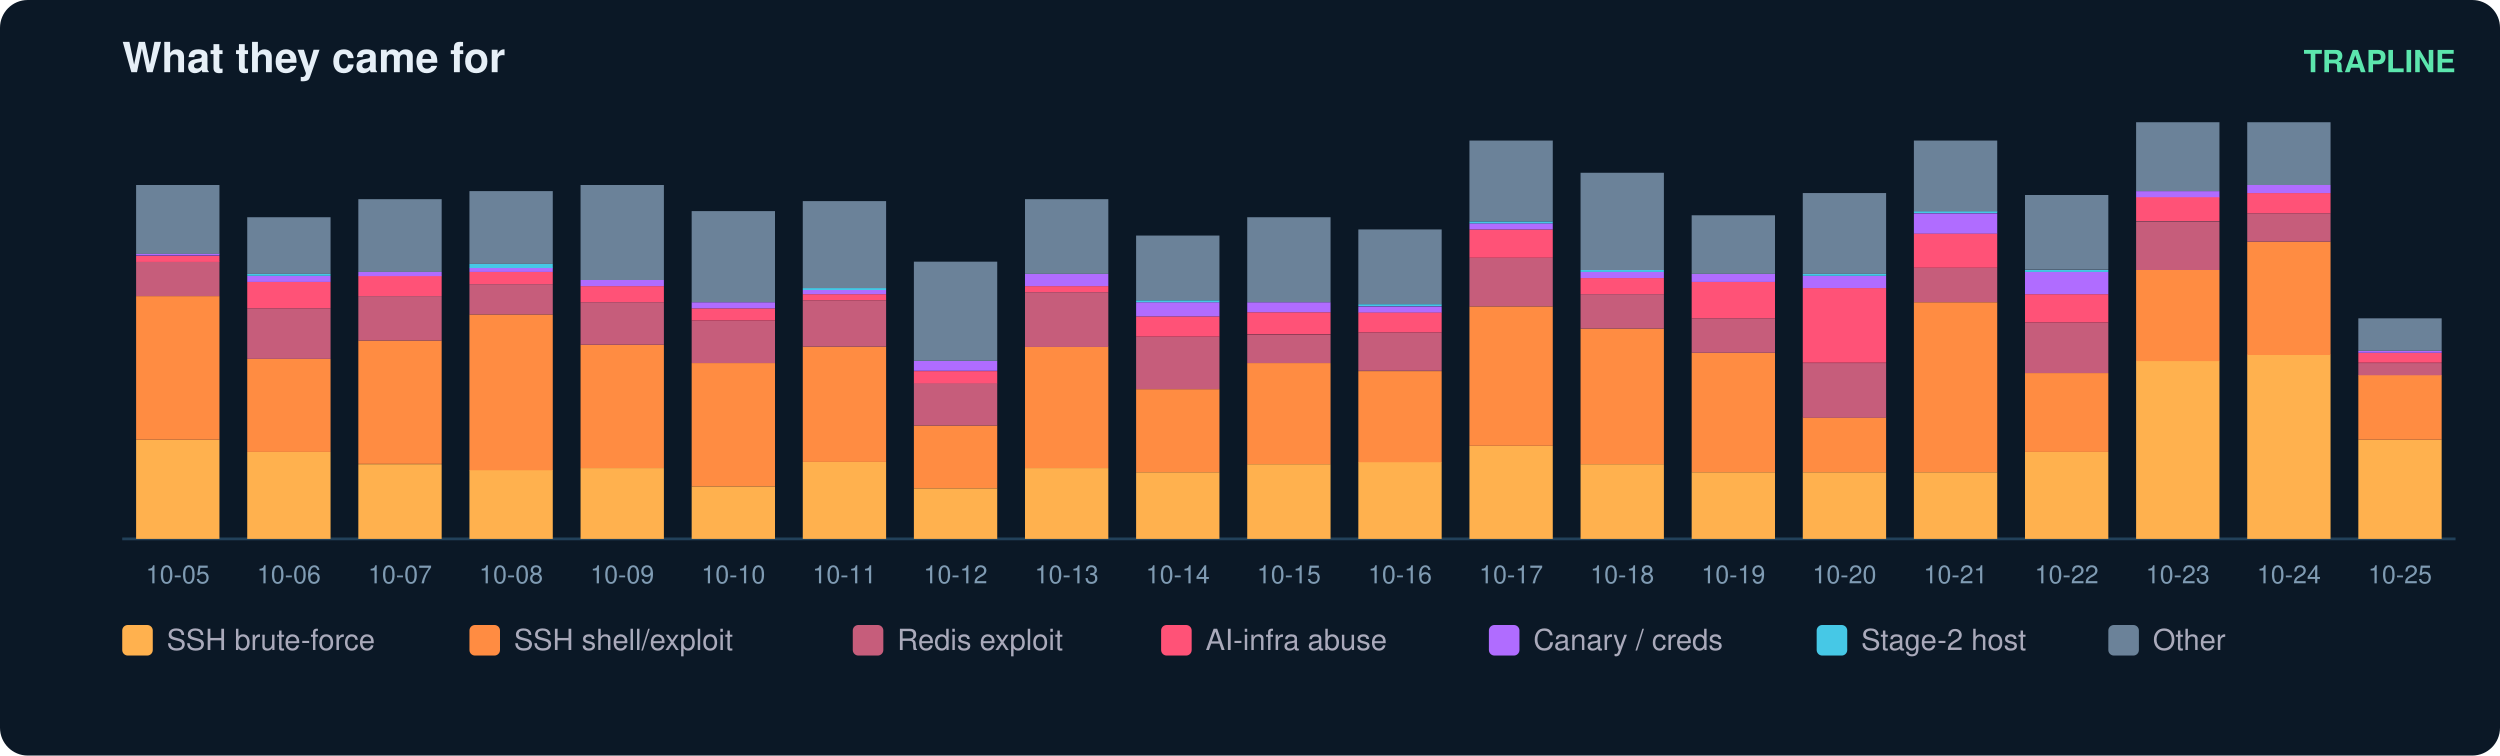
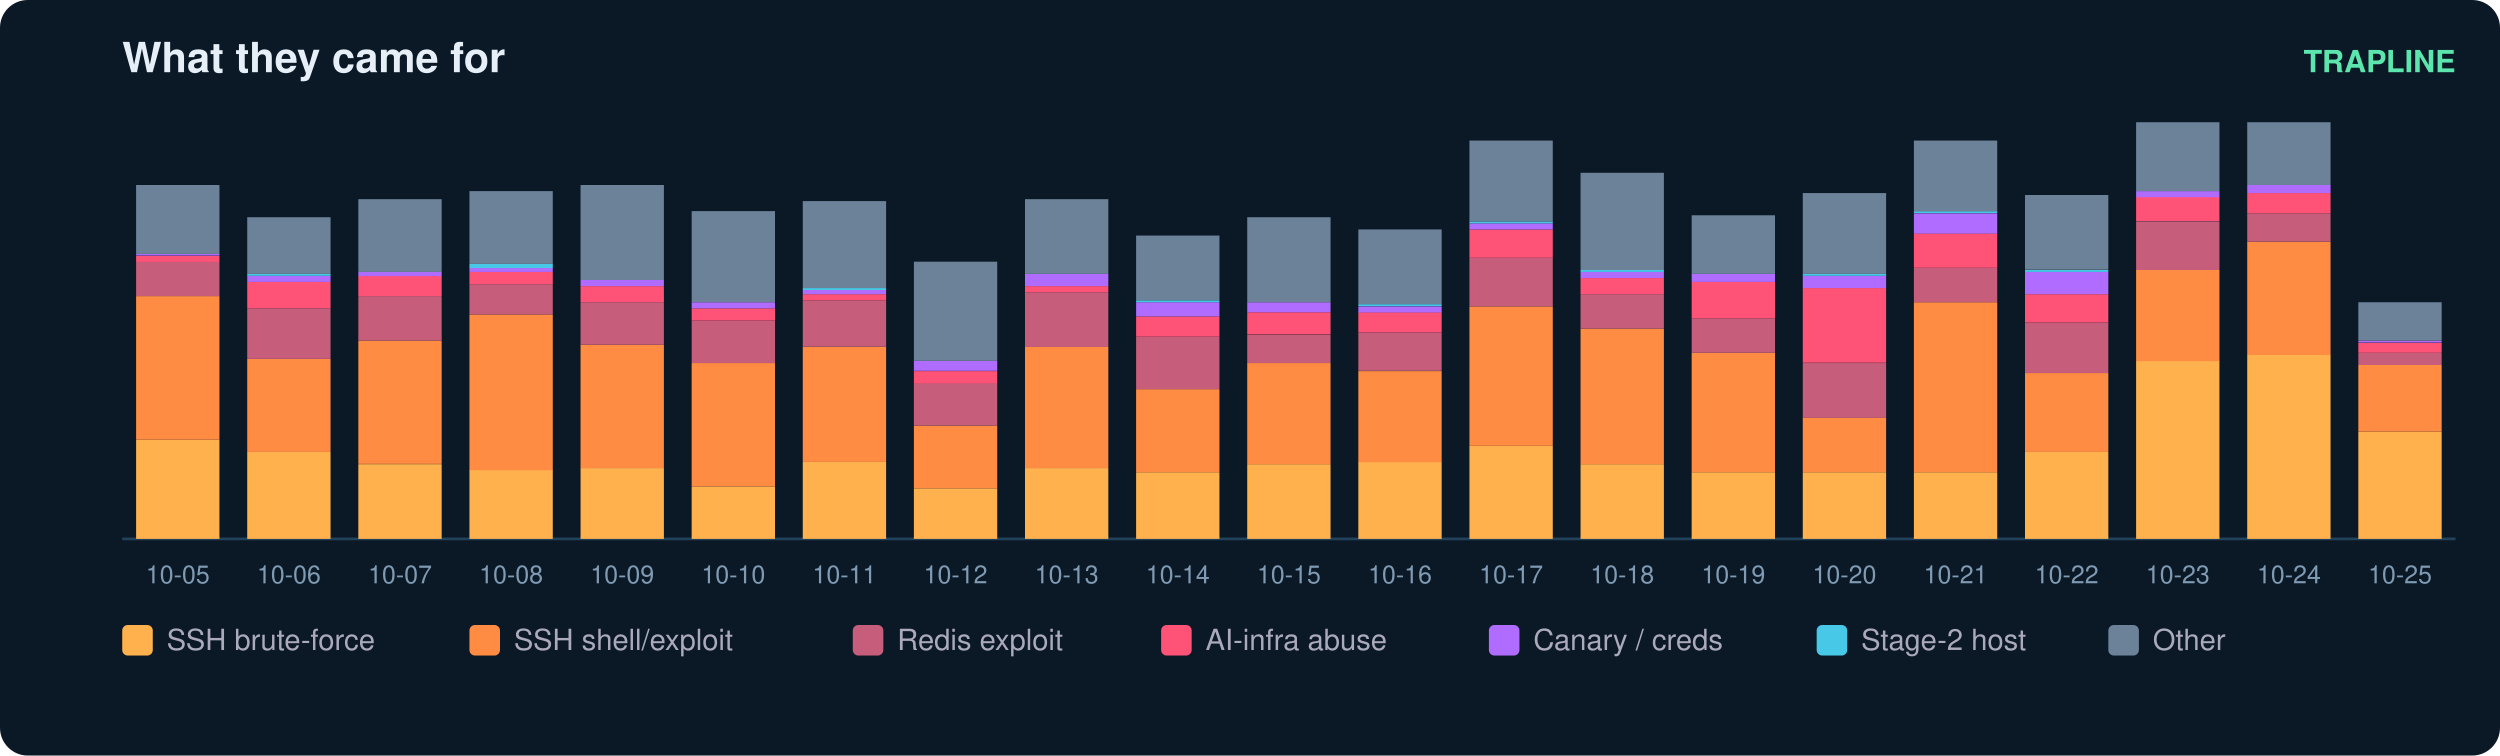
<svg xmlns="http://www.w3.org/2000/svg" width="900" height="272" viewBox="0 0 900 272" font-family="ui-sans-serif,Segoe UI,Helvetica,Arial">
  <rect width="900" height="272" rx="10" fill="#0b1826" />
  <text x="44" y="26" fill="#e6eff7" font-size="15" font-weight="700">What they came for</text>
  <text x="884" y="26" fill="#5ce6ad" font-size="11" text-anchor="end" font-weight="600">TRAPLINE</text>
  <line x1="44" y1="194" x2="884" y2="194" stroke="#22415a" />
  <rect x="49" y="158.3" width="30" height="35.7" fill="#ffb14e" />
  <rect x="49" y="106.6" width="30" height="51.7" fill="#ff8c42" />
  <rect x="49" y="94.2" width="30" height="12.4" fill="#c65d7b" />
  <rect x="49" y="92.1" width="30" height="2.2" fill="#ff5277" />
  <rect x="49" y="91.3" width="30" height="0.7" fill="#b06cff" />
  <rect x="49" y="66.6" width="30" height="24.8" fill="#6b8299" />
  <text x="64.0" y="210.0" fill="#7f9bb3" font-size="9" text-anchor="middle">10-05</text>
  <rect x="89" y="162.7" width="30" height="31.3" fill="#ffb14e" />
  <rect x="89" y="129.2" width="30" height="33.5" fill="#ff8c42" />
  <rect x="89" y="111.0" width="30" height="18.2" fill="#c65d7b" />
  <rect x="89" y="101.5" width="30" height="9.5" fill="#ff5277" />
  <rect x="89" y="99.3" width="30" height="2.2" fill="#b06cff" />
  <rect x="89" y="98.6" width="30" height="0.7" fill="#46c8e6" />
  <rect x="89" y="78.2" width="30" height="20.4" fill="#6b8299" />
  <text x="104.0" y="210.0" fill="#7f9bb3" font-size="9" text-anchor="middle">10-06</text>
  <rect x="129" y="167.1" width="30" height="26.9" fill="#ffb14e" />
  <rect x="129" y="122.6" width="30" height="44.4" fill="#ff8c42" />
  <rect x="129" y="106.6" width="30" height="16.0" fill="#c65d7b" />
  <rect x="129" y="99.3" width="30" height="7.3" fill="#ff5277" />
  <rect x="129" y="97.9" width="30" height="1.5" fill="#b06cff" />
  <rect x="129" y="71.7" width="30" height="26.2" fill="#6b8299" />
  <text x="144.0" y="210.0" fill="#7f9bb3" font-size="9" text-anchor="middle">10-07</text>
  <rect x="169" y="169.2" width="30" height="24.8" fill="#ffb14e" />
  <rect x="169" y="113.2" width="30" height="56.1" fill="#ff8c42" />
  <rect x="169" y="102.3" width="30" height="10.9" fill="#c65d7b" />
  <rect x="169" y="97.9" width="30" height="4.4" fill="#ff5277" />
  <rect x="169" y="96.4" width="30" height="1.5" fill="#b06cff" />
  <rect x="169" y="95.0" width="30" height="1.5" fill="#46c8e6" />
  <rect x="169" y="68.8" width="30" height="26.2" fill="#6b8299" />
  <text x="184.0" y="210.0" fill="#7f9bb3" font-size="9" text-anchor="middle">10-08</text>
  <rect x="209" y="168.5" width="30" height="25.5" fill="#ffb14e" />
  <rect x="209" y="124.1" width="30" height="44.4" fill="#ff8c42" />
  <rect x="209" y="108.8" width="30" height="15.3" fill="#c65d7b" />
  <rect x="209" y="103.0" width="30" height="5.8" fill="#ff5277" />
  <rect x="209" y="100.8" width="30" height="2.2" fill="#b06cff" />
  <rect x="209" y="66.6" width="30" height="34.2" fill="#6b8299" />
  <text x="224.0" y="210.0" fill="#7f9bb3" font-size="9" text-anchor="middle">10-09</text>
  <rect x="249" y="175.1" width="30" height="18.9" fill="#ffb14e" />
  <rect x="249" y="130.7" width="30" height="44.4" fill="#ff8c42" />
  <rect x="249" y="115.4" width="30" height="15.3" fill="#c65d7b" />
  <rect x="249" y="111.0" width="30" height="4.4" fill="#ff5277" />
  <rect x="249" y="108.8" width="30" height="2.2" fill="#b06cff" />
  <rect x="249" y="76.0" width="30" height="32.8" fill="#6b8299" />
  <text x="264.0" y="210.0" fill="#7f9bb3" font-size="9" text-anchor="middle">10-10</text>
  <rect x="289" y="166.3" width="30" height="27.7" fill="#ffb14e" />
  <rect x="289" y="124.8" width="30" height="41.5" fill="#ff8c42" />
  <rect x="289" y="108.1" width="30" height="16.7" fill="#c65d7b" />
  <rect x="289" y="105.9" width="30" height="2.2" fill="#ff5277" />
  <rect x="289" y="104.4" width="30" height="1.5" fill="#b06cff" />
  <rect x="289" y="103.7" width="30" height="0.7" fill="#46c8e6" />
  <rect x="289" y="72.4" width="30" height="31.3" fill="#6b8299" />
  <text x="304.0" y="210.0" fill="#7f9bb3" font-size="9" text-anchor="middle">10-11</text>
  <rect x="329" y="175.8" width="30" height="18.2" fill="#ffb14e" />
  <rect x="329" y="153.2" width="30" height="22.6" fill="#ff8c42" />
  <rect x="329" y="137.9" width="30" height="15.3" fill="#c65d7b" />
  <rect x="329" y="133.6" width="30" height="4.4" fill="#ff5277" />
  <rect x="329" y="129.9" width="30" height="3.6" fill="#b06cff" />
  <rect x="329" y="94.2" width="30" height="35.7" fill="#6b8299" />
  <text x="344.0" y="210.0" fill="#7f9bb3" font-size="9" text-anchor="middle">10-12</text>
  <rect x="369" y="168.5" width="30" height="25.5" fill="#ffb14e" />
  <rect x="369" y="124.8" width="30" height="43.7" fill="#ff8c42" />
  <rect x="369" y="105.2" width="30" height="19.7" fill="#c65d7b" />
  <rect x="369" y="103.0" width="30" height="2.2" fill="#ff5277" />
  <rect x="369" y="98.6" width="30" height="4.4" fill="#b06cff" />
  <rect x="369" y="71.7" width="30" height="26.9" fill="#6b8299" />
  <text x="384.0" y="210.0" fill="#7f9bb3" font-size="9" text-anchor="middle">10-13</text>
  <rect x="409" y="170.0" width="30" height="24.0" fill="#ffb14e" />
  <rect x="409" y="140.1" width="30" height="29.9" fill="#ff8c42" />
  <rect x="409" y="121.2" width="30" height="18.9" fill="#c65d7b" />
  <rect x="409" y="113.9" width="30" height="7.3" fill="#ff5277" />
  <rect x="409" y="108.8" width="30" height="5.1" fill="#b06cff" />
  <rect x="409" y="108.1" width="30" height="0.7" fill="#46c8e6" />
  <rect x="409" y="84.8" width="30" height="23.3" fill="#6b8299" />
  <text x="424.0" y="210.0" fill="#7f9bb3" font-size="9" text-anchor="middle">10-14</text>
  <rect x="449" y="167.1" width="30" height="26.9" fill="#ffb14e" />
  <rect x="449" y="130.7" width="30" height="36.4" fill="#ff8c42" />
  <rect x="449" y="120.5" width="30" height="10.2" fill="#c65d7b" />
  <rect x="449" y="112.4" width="30" height="8.0" fill="#ff5277" />
  <rect x="449" y="108.8" width="30" height="3.6" fill="#b06cff" />
  <rect x="449" y="78.2" width="30" height="30.6" fill="#6b8299" />
  <text x="464.0" y="210.0" fill="#7f9bb3" font-size="9" text-anchor="middle">10-15</text>
  <rect x="489" y="166.3" width="30" height="27.7" fill="#ffb14e" />
  <rect x="489" y="133.6" width="30" height="32.8" fill="#ff8c42" />
  <rect x="489" y="119.7" width="30" height="13.8" fill="#c65d7b" />
  <rect x="489" y="112.4" width="30" height="7.3" fill="#ff5277" />
  <rect x="489" y="110.3" width="30" height="2.2" fill="#b06cff" />
  <rect x="489" y="109.5" width="30" height="0.7" fill="#46c8e6" />
  <rect x="489" y="82.6" width="30" height="26.9" fill="#6b8299" />
  <text x="504.0" y="210.0" fill="#7f9bb3" font-size="9" text-anchor="middle">10-16</text>
  <rect x="529" y="160.5" width="30" height="33.5" fill="#ffb14e" />
  <rect x="529" y="110.3" width="30" height="50.2" fill="#ff8c42" />
  <rect x="529" y="92.8" width="30" height="17.5" fill="#c65d7b" />
  <rect x="529" y="82.6" width="30" height="10.2" fill="#ff5277" />
  <rect x="529" y="80.4" width="30" height="2.2" fill="#b06cff" />
  <rect x="529" y="79.7" width="30" height="0.7" fill="#46c8e6" />
  <rect x="529" y="50.6" width="30" height="29.1" fill="#6b8299" />
  <text x="544.0" y="210.0" fill="#7f9bb3" font-size="9" text-anchor="middle">10-17</text>
  <rect x="569" y="167.1" width="30" height="26.9" fill="#ffb14e" />
  <rect x="569" y="118.3" width="30" height="48.8" fill="#ff8c42" />
  <rect x="569" y="105.9" width="30" height="12.4" fill="#c65d7b" />
  <rect x="569" y="100.1" width="30" height="5.8" fill="#ff5277" />
  <rect x="569" y="97.9" width="30" height="2.2" fill="#b06cff" />
  <rect x="569" y="97.2" width="30" height="0.7" fill="#46c8e6" />
  <rect x="569" y="62.2" width="30" height="35.0" fill="#6b8299" />
  <text x="584.0" y="210.0" fill="#7f9bb3" font-size="9" text-anchor="middle">10-18</text>
  <rect x="609" y="170.0" width="30" height="24.0" fill="#ffb14e" />
  <rect x="609" y="127.0" width="30" height="43.0" fill="#ff8c42" />
  <rect x="609" y="114.6" width="30" height="12.4" fill="#c65d7b" />
  <rect x="609" y="101.5" width="30" height="13.1" fill="#ff5277" />
  <rect x="609" y="98.6" width="30" height="2.9" fill="#b06cff" />
  <rect x="609" y="77.5" width="30" height="21.1" fill="#6b8299" />
  <text x="624.0" y="210.0" fill="#7f9bb3" font-size="9" text-anchor="middle">10-19</text>
  <rect x="649" y="170.0" width="30" height="24.0" fill="#ffb14e" />
  <rect x="649" y="150.3" width="30" height="19.7" fill="#ff8c42" />
  <rect x="649" y="130.7" width="30" height="19.7" fill="#c65d7b" />
  <rect x="649" y="103.7" width="30" height="26.9" fill="#ff5277" />
  <rect x="649" y="99.3" width="30" height="4.4" fill="#b06cff" />
  <rect x="649" y="98.6" width="30" height="0.7" fill="#46c8e6" />
  <rect x="649" y="69.5" width="30" height="29.1" fill="#6b8299" />
  <text x="664.0" y="210.0" fill="#7f9bb3" font-size="9" text-anchor="middle">10-20</text>
  <rect x="689" y="170.0" width="30" height="24.0" fill="#ffb14e" />
  <rect x="689" y="108.8" width="30" height="61.2" fill="#ff8c42" />
  <rect x="689" y="96.4" width="30" height="12.4" fill="#c65d7b" />
  <rect x="689" y="84.0" width="30" height="12.4" fill="#ff5277" />
  <rect x="689" y="76.8" width="30" height="7.3" fill="#b06cff" />
  <rect x="689" y="76.0" width="30" height="0.7" fill="#46c8e6" />
  <rect x="689" y="50.6" width="30" height="25.5" fill="#6b8299" />
  <text x="704.0" y="210.0" fill="#7f9bb3" font-size="9" text-anchor="middle">10-21</text>
  <rect x="729" y="162.7" width="30" height="31.3" fill="#ffb14e" />
  <rect x="729" y="134.3" width="30" height="28.4" fill="#ff8c42" />
  <rect x="729" y="116.1" width="30" height="18.2" fill="#c65d7b" />
  <rect x="729" y="105.9" width="30" height="10.2" fill="#ff5277" />
  <rect x="729" y="97.9" width="30" height="8.0" fill="#b06cff" />
  <rect x="729" y="97.2" width="30" height="0.7" fill="#46c8e6" />
  <rect x="729" y="70.2" width="30" height="26.9" fill="#6b8299" />
  <text x="744.0" y="210.0" fill="#7f9bb3" font-size="9" text-anchor="middle">10-22</text>
  <rect x="769" y="129.9" width="30" height="64.1" fill="#ffb14e" />
  <rect x="769" y="97.2" width="30" height="32.8" fill="#ff8c42" />
  <rect x="769" y="79.7" width="30" height="17.5" fill="#c65d7b" />
  <rect x="769" y="70.9" width="30" height="8.7" fill="#ff5277" />
  <rect x="769" y="68.8" width="30" height="2.2" fill="#b06cff" />
  <rect x="769" y="44.0" width="30" height="24.8" fill="#6b8299" />
  <text x="784.0" y="210.0" fill="#7f9bb3" font-size="9" text-anchor="middle">10-23</text>
  <rect x="809" y="127.7" width="30" height="66.3" fill="#ffb14e" />
  <rect x="809" y="87.0" width="30" height="40.8" fill="#ff8c42" />
  <rect x="809" y="76.8" width="30" height="10.2" fill="#c65d7b" />
  <rect x="809" y="69.5" width="30" height="7.3" fill="#ff5277" />
  <rect x="809" y="66.6" width="30" height="2.9" fill="#b06cff" />
  <rect x="809" y="44.0" width="30" height="22.6" fill="#6b8299" />
  <text x="824.0" y="210.0" fill="#7f9bb3" font-size="9" text-anchor="middle">10-24</text>
-   <rect x="849" y="158.3" width="30" height="35.7" fill="#ffb14e" />
-   <rect x="849" y="135.0" width="30" height="23.3" fill="#ff8c42" />
-   <rect x="849" y="130.7" width="30" height="4.4" fill="#c65d7b" />
-   <rect x="849" y="127.0" width="30" height="3.6" fill="#ff5277" />
-   <rect x="849" y="126.3" width="30" height="0.7" fill="#b06cff" />
-   <rect x="849" y="114.6" width="30" height="11.7" fill="#6b8299" />
+   <rect x="849" y="155.4" width="30" height="38.6" fill="#ffb14e" />
+   <rect x="849" y="131.4" width="30" height="24.0" fill="#ff8c42" />
+   <rect x="849" y="127.0" width="30" height="4.4" fill="#c65d7b" />
+   <rect x="849" y="123.4" width="30" height="3.6" fill="#ff5277" />
+   <rect x="849" y="122.6" width="30" height="0.7" fill="#b06cff" />
+   <rect x="849" y="108.8" width="30" height="13.8" fill="#6b8299" />
  <text x="864.0" y="210.0" fill="#7f9bb3" font-size="9" text-anchor="middle">10-25</text>
  <rect x="44" y="225" width="11" height="11" rx="2" fill="#ffb14e" />
  <text x="60" y="234" fill="#aab" font-size="10.5">SSH brute-force</text>
  <rect x="169" y="225" width="11" height="11" rx="2" fill="#ff8c42" />
  <text x="185" y="234" fill="#aab" font-size="10.5">SSH shell/exploit</text>
  <rect x="307" y="225" width="11" height="11" rx="2" fill="#c65d7b" />
  <text x="323" y="234" fill="#aab" font-size="10.5">Redis exploit</text>
  <rect x="418" y="225" width="11" height="11" rx="2" fill="#ff5277" />
  <text x="434" y="234" fill="#aab" font-size="10.5">AI-infra abuse</text>
  <rect x="536" y="225" width="11" height="11" rx="2" fill="#b06cff" />
  <text x="552" y="234" fill="#aab" font-size="10.5">Canary / creds</text>
  <rect x="654" y="225" width="11" height="11" rx="2" fill="#46c8e6" />
  <text x="670" y="234" fill="#aab" font-size="10.5">Stage-2 host</text>
  <rect x="759" y="225" width="11" height="11" rx="2" fill="#6b8299" />
  <text x="775" y="234" fill="#aab" font-size="10.5">Other</text>
</svg>
